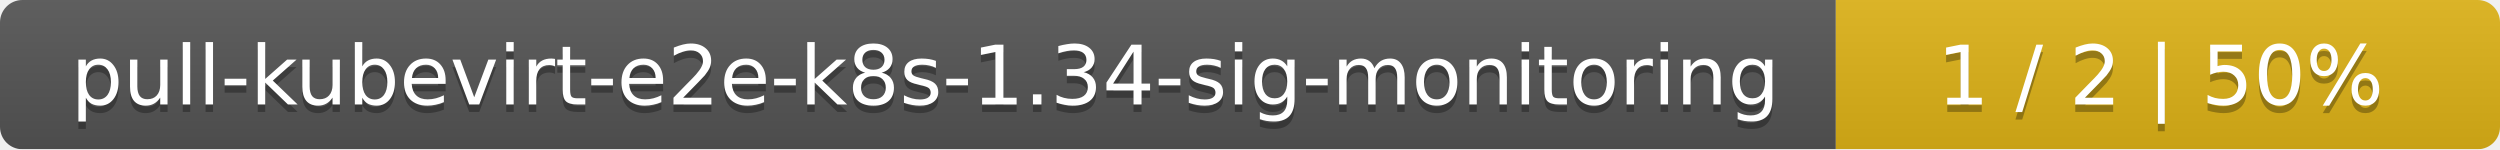
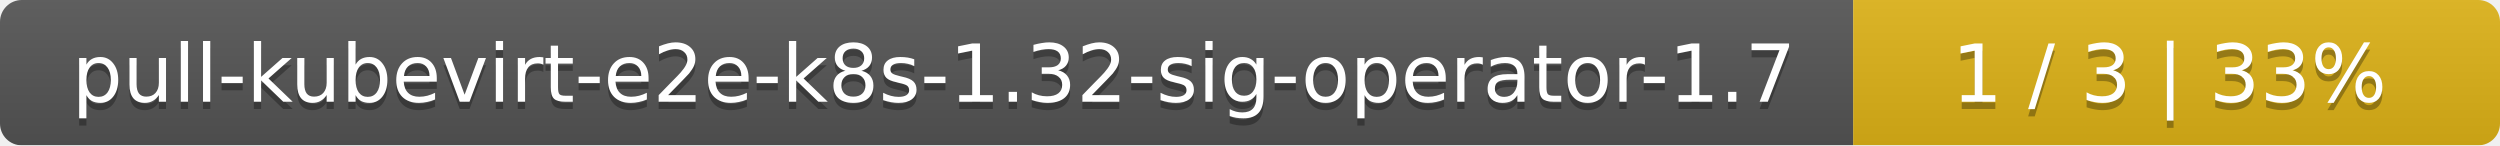
- <svg xmlns="http://www.w3.org/2000/svg" width="335" height="20">
+ <svg xmlns="http://www.w3.org/2000/svg" width="344" height="20">
  <linearGradient id="smooth" x2="0" y2="100%">
    <stop offset="0" stop-color="#bbb" stop-opacity=".1" />
    <stop offset="1" stop-opacity=".1" />
  </linearGradient>
  <mask id="round">
-     <rect width="335" height="20" rx="3" fill="#fff" />
+     <rect width="344" height="20" rx="3" fill="#fff" />
  </mask>
  <g mask="url(#round)">
-     <rect width="246" height="20" fill="#555" />
-     <rect x="246" width="89" height="20" fill="#dfb317" />
-     <rect width="335" height="20" fill="url(#smooth)" />
+     <rect width="255" height="20" fill="#555" />
+     <rect x="255" width="89" height="20" fill="#dfb317" />
+     <rect width="344" height="20" fill="url(#smooth)" />
  </g>
  <g fill="#fff" text-anchor="middle" font-family="DejaVu Sans,Verdana,Geneva,sans-serif" font-size="11">
-     <text x="124" y="15" fill="#010101" fill-opacity=".3">pull-kubevirt-e2e-k8s-1.34-sig-monitoring</text>
-     <text x="124" y="14">pull-kubevirt-e2e-k8s-1.34-sig-monitoring</text>
-     <text x="289.5" y="15" fill="#010101" fill-opacity=".3">1 / 2    |    50%</text>
-     <text x="289.5" y="14">1 / 2    |    50%</text>
+     <text x="128.5" y="15" fill="#010101" fill-opacity=".3">pull-kubevirt-e2e-k8s-1.32-sig-operator-1.7</text>
+     <text x="128.5" y="14">pull-kubevirt-e2e-k8s-1.32-sig-operator-1.7</text>
+     <text x="298.5" y="15" fill="#010101" fill-opacity=".3">1 / 3    |    33%</text>
+     <text x="298.5" y="14">1 / 3    |    33%</text>
  </g>
</svg>
